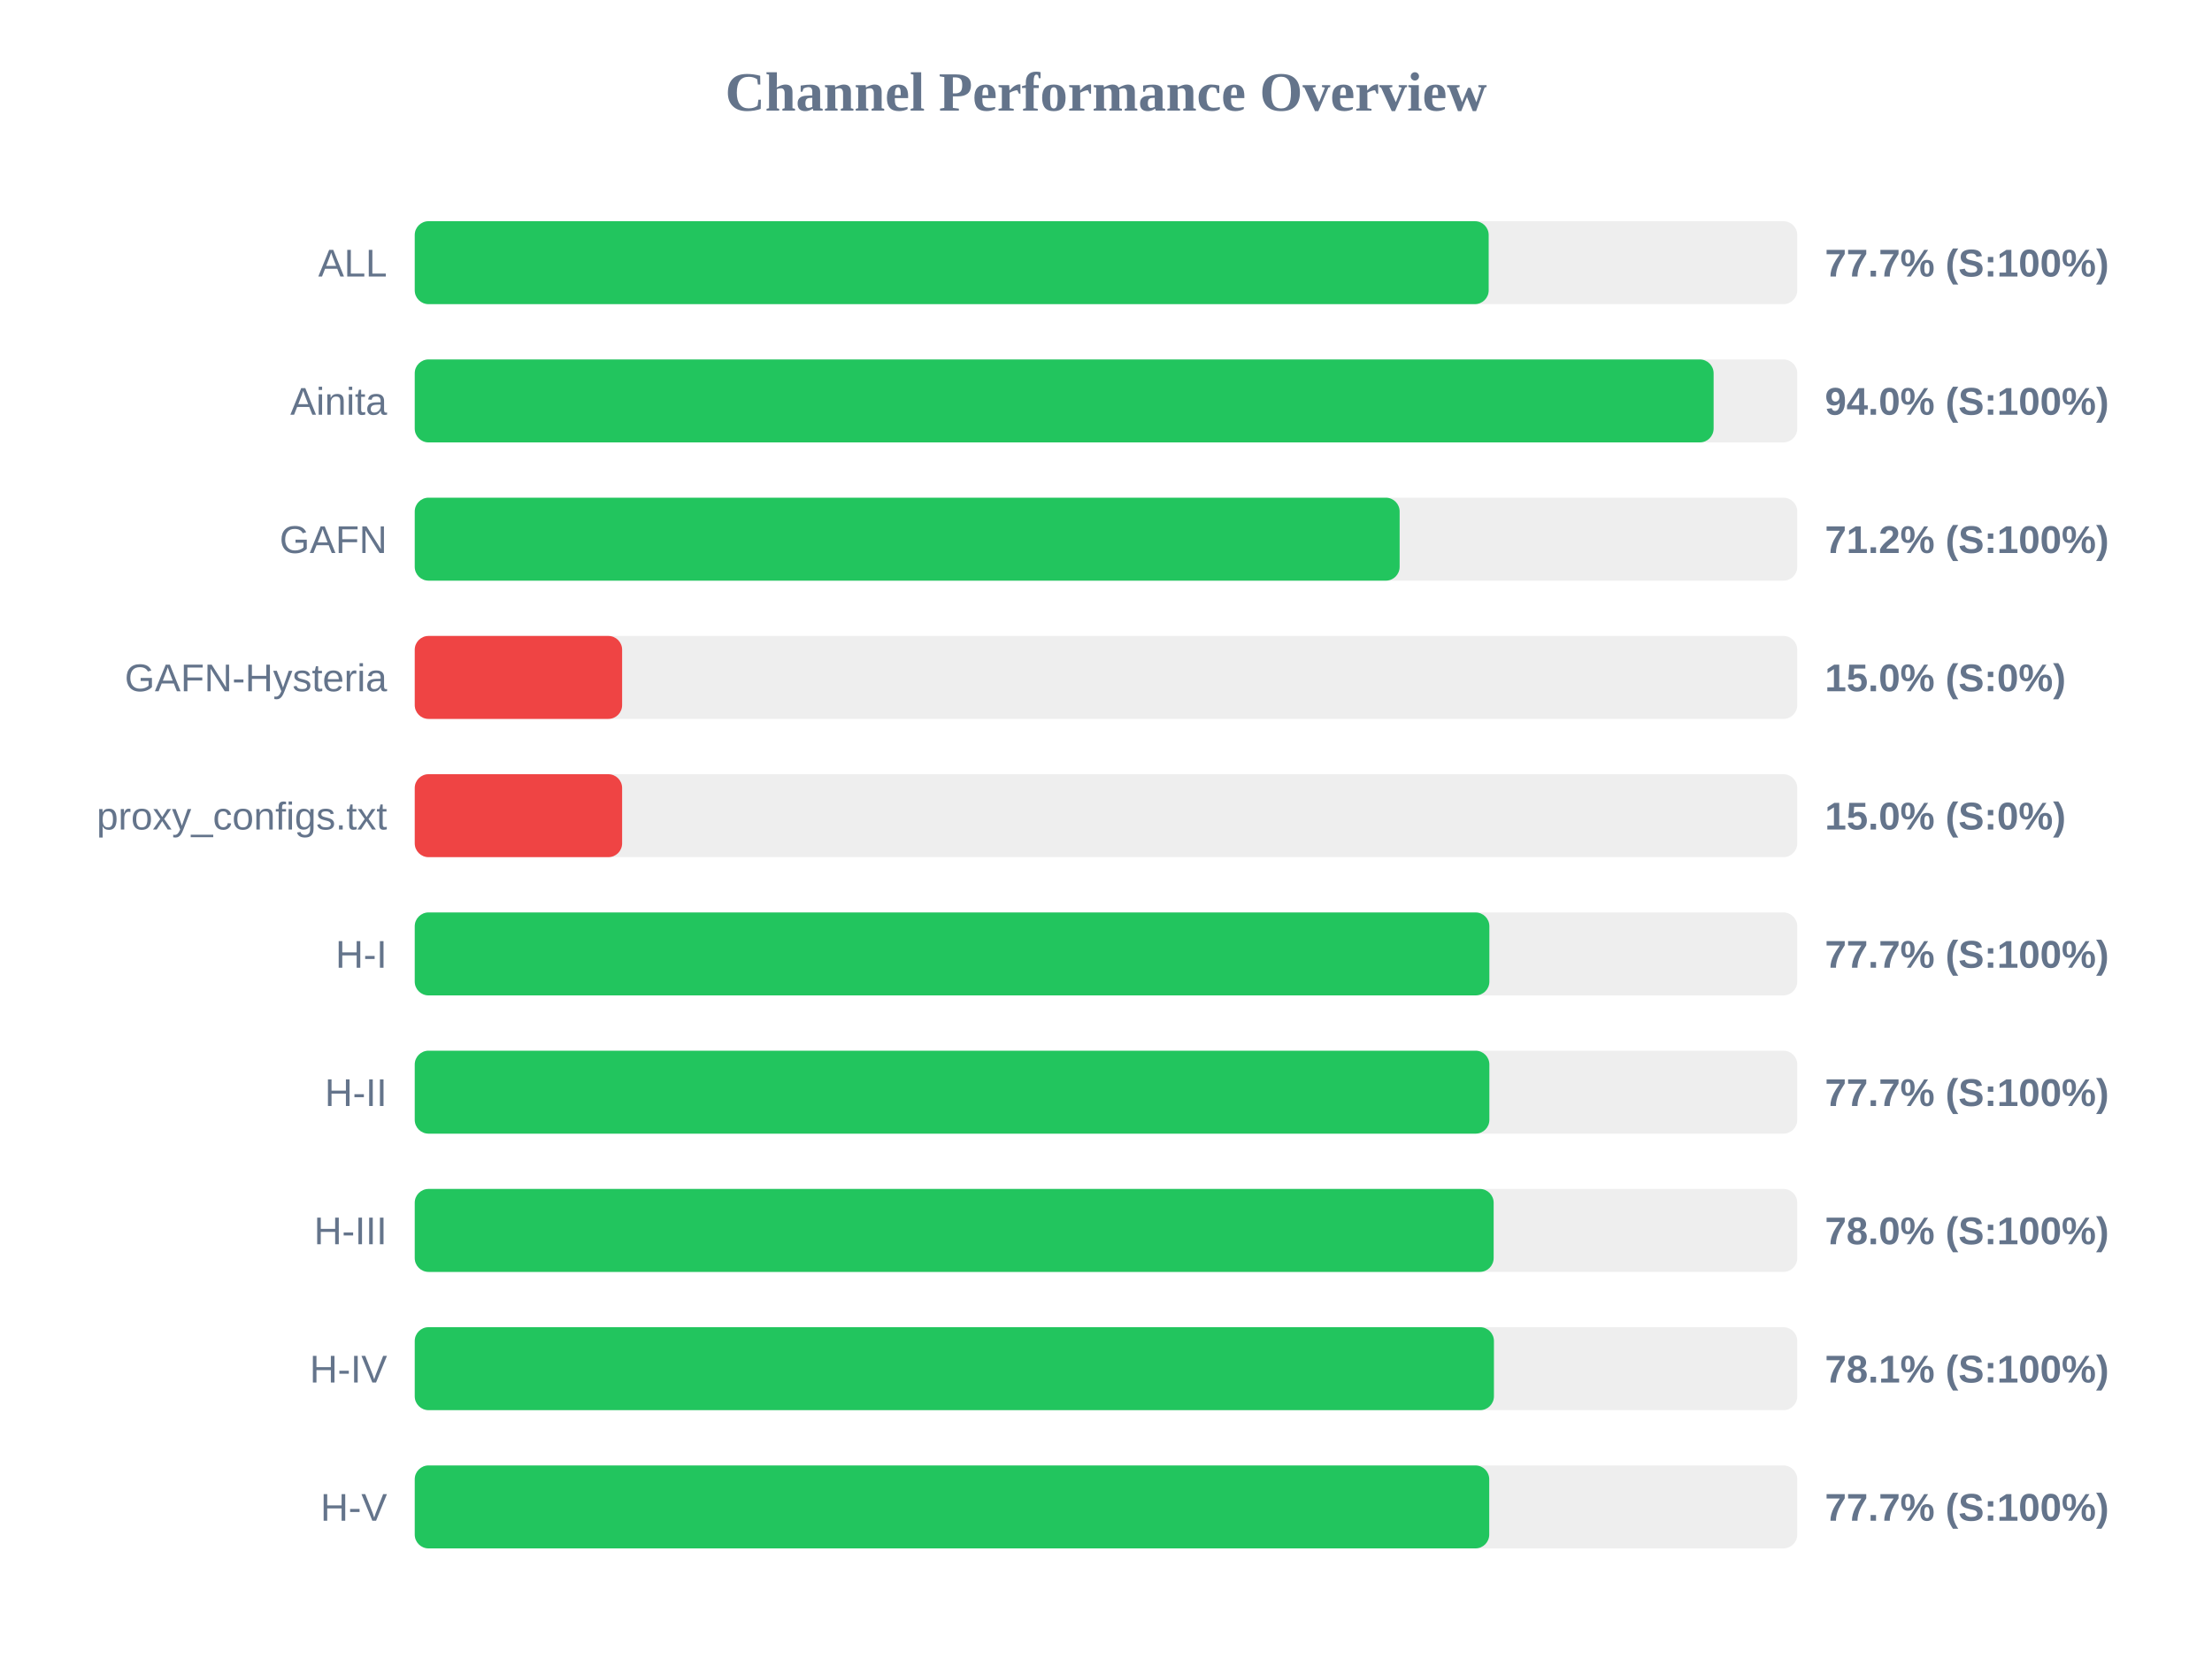
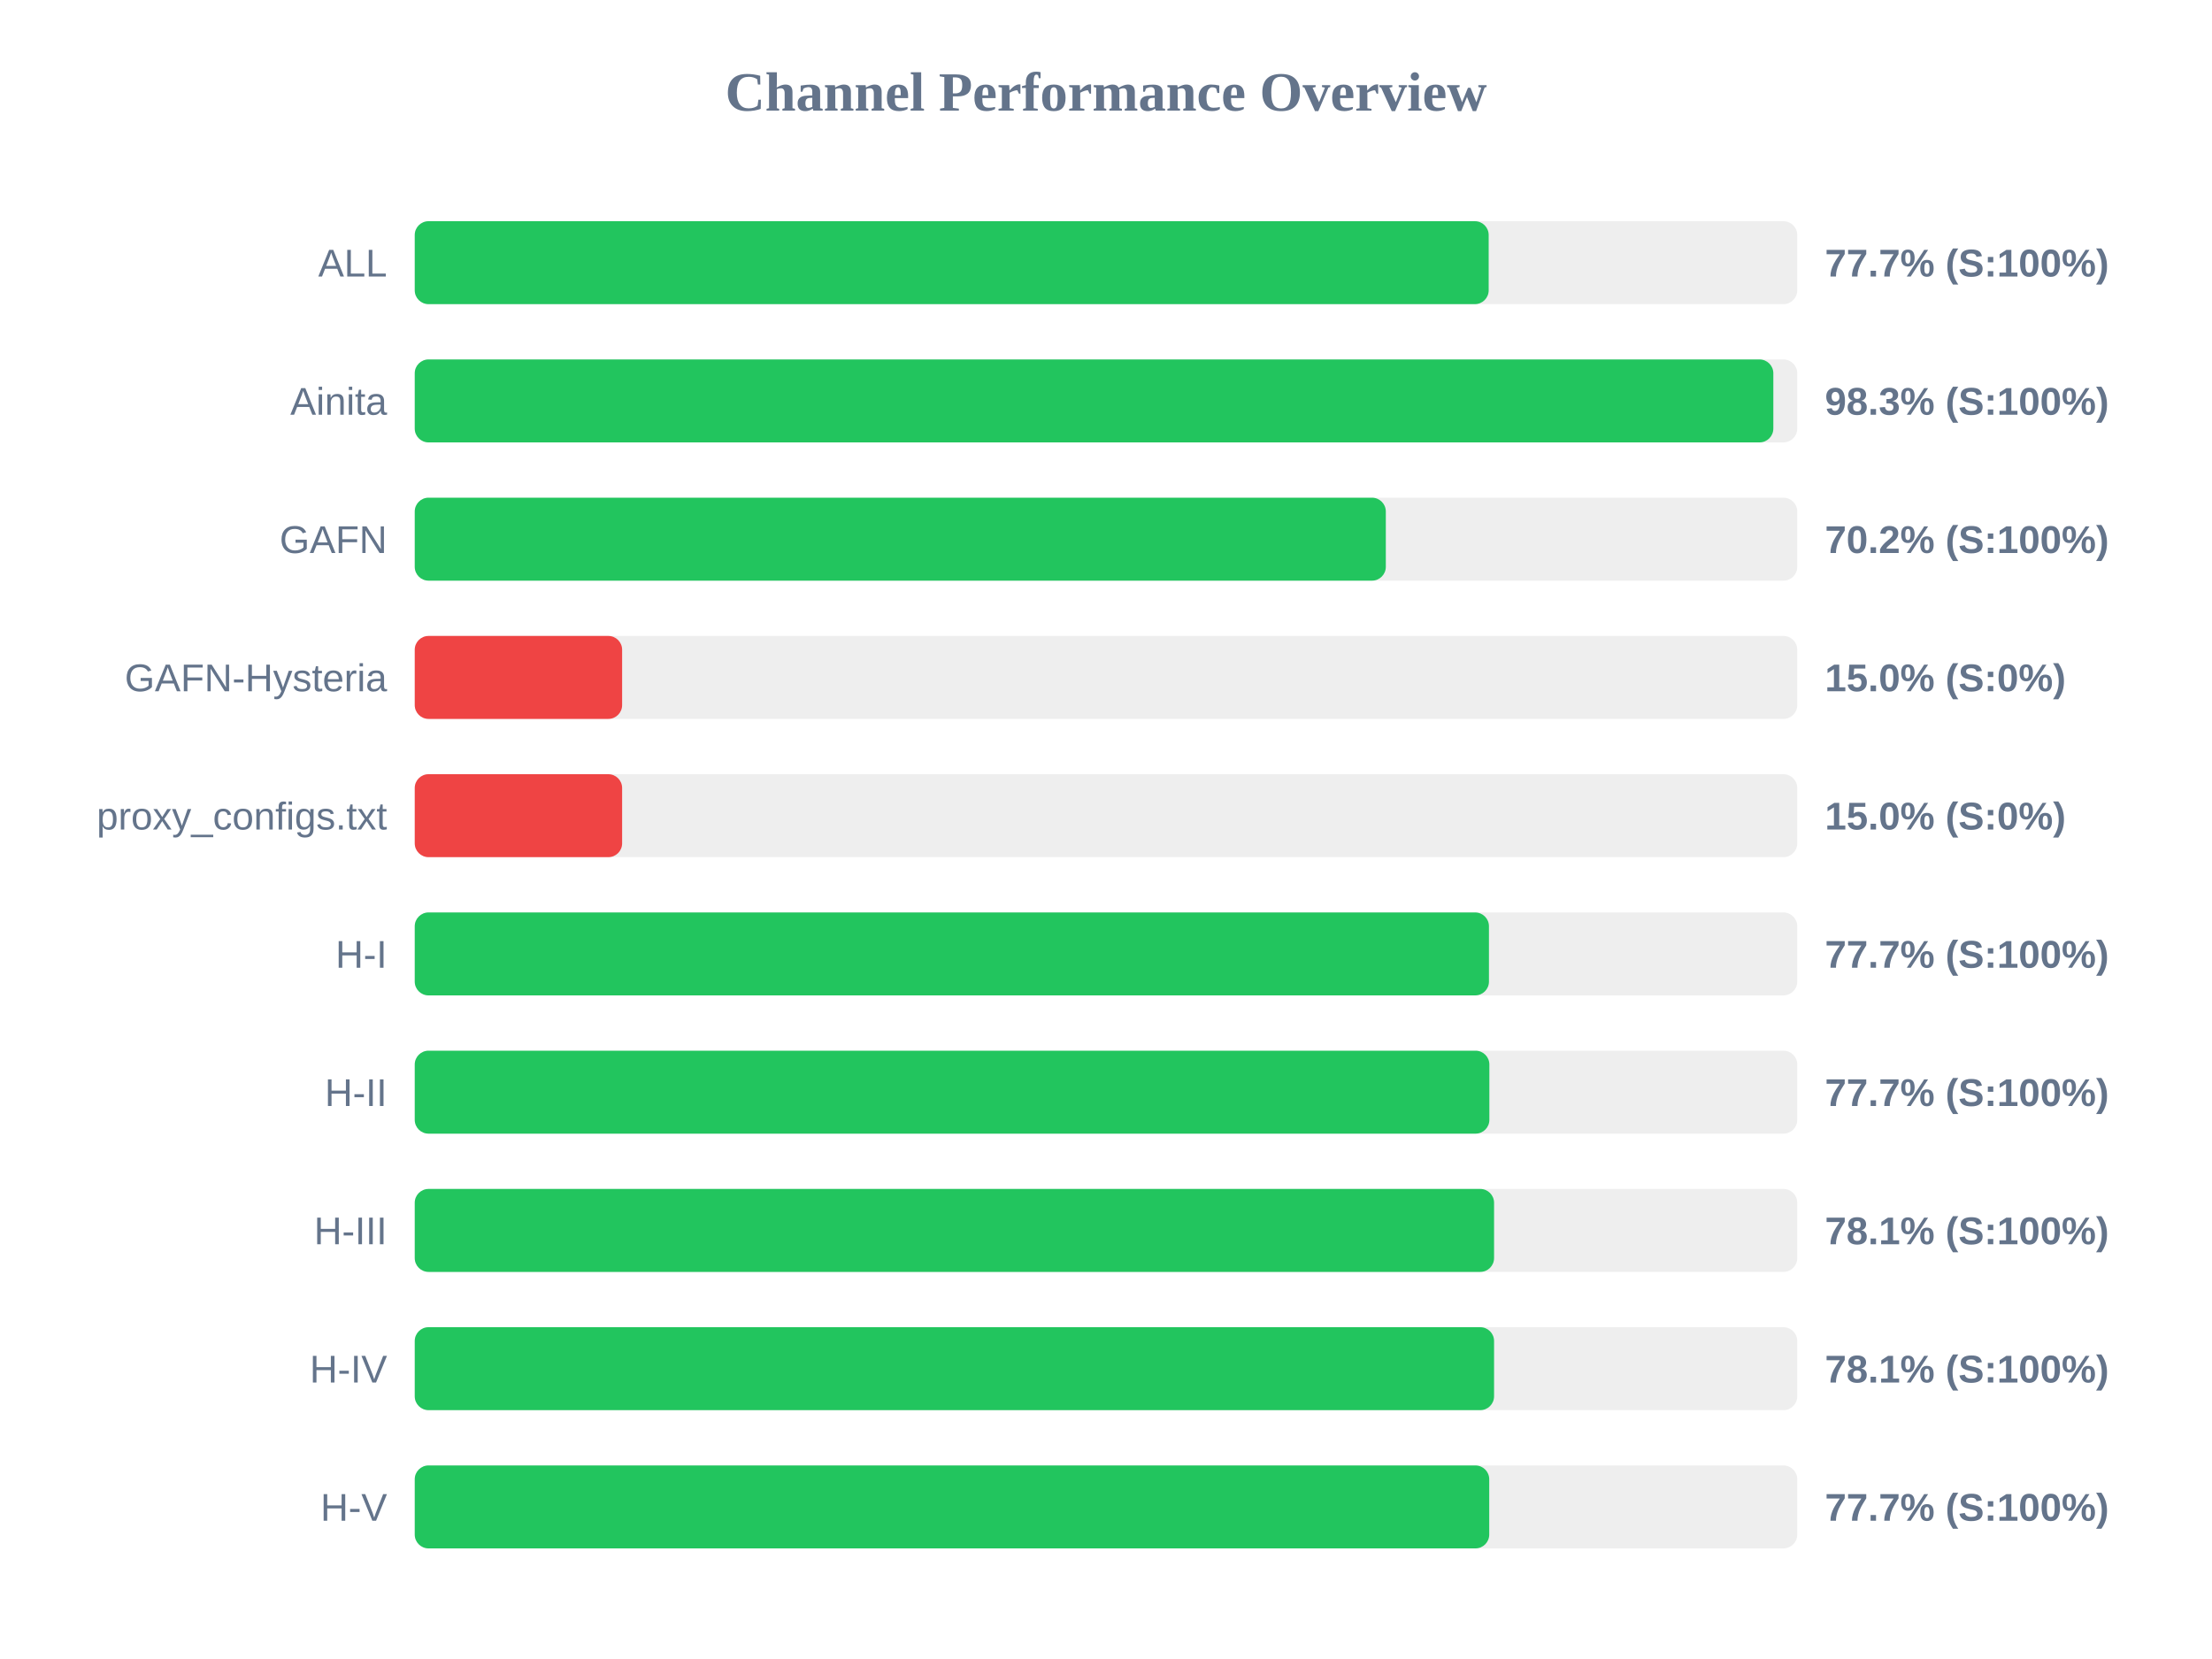
<svg xmlns="http://www.w3.org/2000/svg" width="800" height="600" version="1.1">
  <style>
        .row { font: 14px Arial; fill: #64748b; }
        .score { font: bold 14px Arial; fill: #64748b; }
    </style>
  <text x="400" y="40" text-anchor="middle" font-size="20px" font-weight="bold" fill="#64748b">Channel Performance Overview</text>
  <rect x="150" y="80" width="500" height="30" fill="#eee" rx="5" />
  <rect x="150" y="80" width="388.4" height="30" fill="#22c55e" rx="5" />
  <text x="140" y="100" text-anchor="end" class="row">ALL</text>
  <text x="660" y="100" text-anchor="start" class="score">77.7% (S:100%)</text>
  <rect x="150" y="130" width="500" height="30" fill="#eee" rx="5" />
-   <rect x="150" y="130" width="469.75" height="30" fill="#22c55e" rx="5" />
+   <rect x="150" y="130" width="491.35" height="30" fill="#22c55e" rx="5" />
  <text x="140" y="150" text-anchor="end" class="row">Ainita</text>
-   <text x="660" y="150" text-anchor="start" class="score">94.0% (S:100%)</text>
+   <text x="660" y="150" text-anchor="start" class="score">98.3% (S:100%)</text>
  <rect x="150" y="180" width="500" height="30" fill="#eee" rx="5" />
-   <rect x="150" y="180" width="356.2" height="30" fill="#22c55e" rx="5" />
+   <rect x="150" y="180" width="351.2" height="30" fill="#22c55e" rx="5" />
  <text x="140" y="200" text-anchor="end" class="row">GAFN</text>
-   <text x="660" y="200" text-anchor="start" class="score">71.2% (S:100%)</text>
+   <text x="660" y="200" text-anchor="start" class="score">70.2% (S:100%)</text>
  <rect x="150" y="230" width="500" height="30" fill="#eee" rx="5" />
  <rect x="150" y="230" width="75.0" height="30" fill="#ef4444" rx="5" />
  <text x="140" y="250" text-anchor="end" class="row">GAFN-Hysteria</text>
  <text x="660" y="250" text-anchor="start" class="score">15.0% (S:0%)</text>
  <rect x="150" y="280" width="500" height="30" fill="#eee" rx="5" />
  <rect x="150" y="280" width="75.0" height="30" fill="#ef4444" rx="5" />
  <text x="140" y="300" text-anchor="end" class="row">proxy_configs.txt</text>
  <text x="660" y="300" text-anchor="start" class="score">15.0% (S:0%)</text>
  <rect x="150" y="330" width="500" height="30" fill="#eee" rx="5" />
-   <rect x="150" y="330" width="388.65" height="30" fill="#22c55e" rx="5" />
+   <rect x="150" y="330" width="388.5" height="30" fill="#22c55e" rx="5" />
  <text x="140" y="350" text-anchor="end" class="row">H-I</text>
  <text x="660" y="350" text-anchor="start" class="score">77.7% (S:100%)</text>
  <rect x="150" y="380" width="500" height="30" fill="#eee" rx="5" />
  <rect x="150" y="380" width="388.65" height="30" fill="#22c55e" rx="5" />
  <text x="140" y="400" text-anchor="end" class="row">H-II</text>
  <text x="660" y="400" text-anchor="start" class="score">77.7% (S:100%)</text>
  <rect x="150" y="430" width="500" height="30" fill="#eee" rx="5" />
-   <rect x="150" y="430" width="390.2" height="30" fill="#22c55e" rx="5" />
+   <rect x="150" y="430" width="390.35" height="30" fill="#22c55e" rx="5" />
  <text x="140" y="450" text-anchor="end" class="row">H-III</text>
-   <text x="660" y="450" text-anchor="start" class="score">78.0% (S:100%)</text>
+   <text x="660" y="450" text-anchor="start" class="score">78.1% (S:100%)</text>
  <rect x="150" y="480" width="500" height="30" fill="#eee" rx="5" />
-   <rect x="150" y="480" width="390.3" height="30" fill="#22c55e" rx="5" />
+   <rect x="150" y="480" width="390.35" height="30" fill="#22c55e" rx="5" />
  <text x="140" y="500" text-anchor="end" class="row">H-IV</text>
  <text x="660" y="500" text-anchor="start" class="score">78.1% (S:100%)</text>
  <rect x="150" y="530" width="500" height="30" fill="#eee" rx="5" />
  <rect x="150" y="530" width="388.6" height="30" fill="#22c55e" rx="5" />
  <text x="140" y="550" text-anchor="end" class="row">H-V</text>
  <text x="660" y="550" text-anchor="start" class="score">77.7% (S:100%)</text>
</svg>
